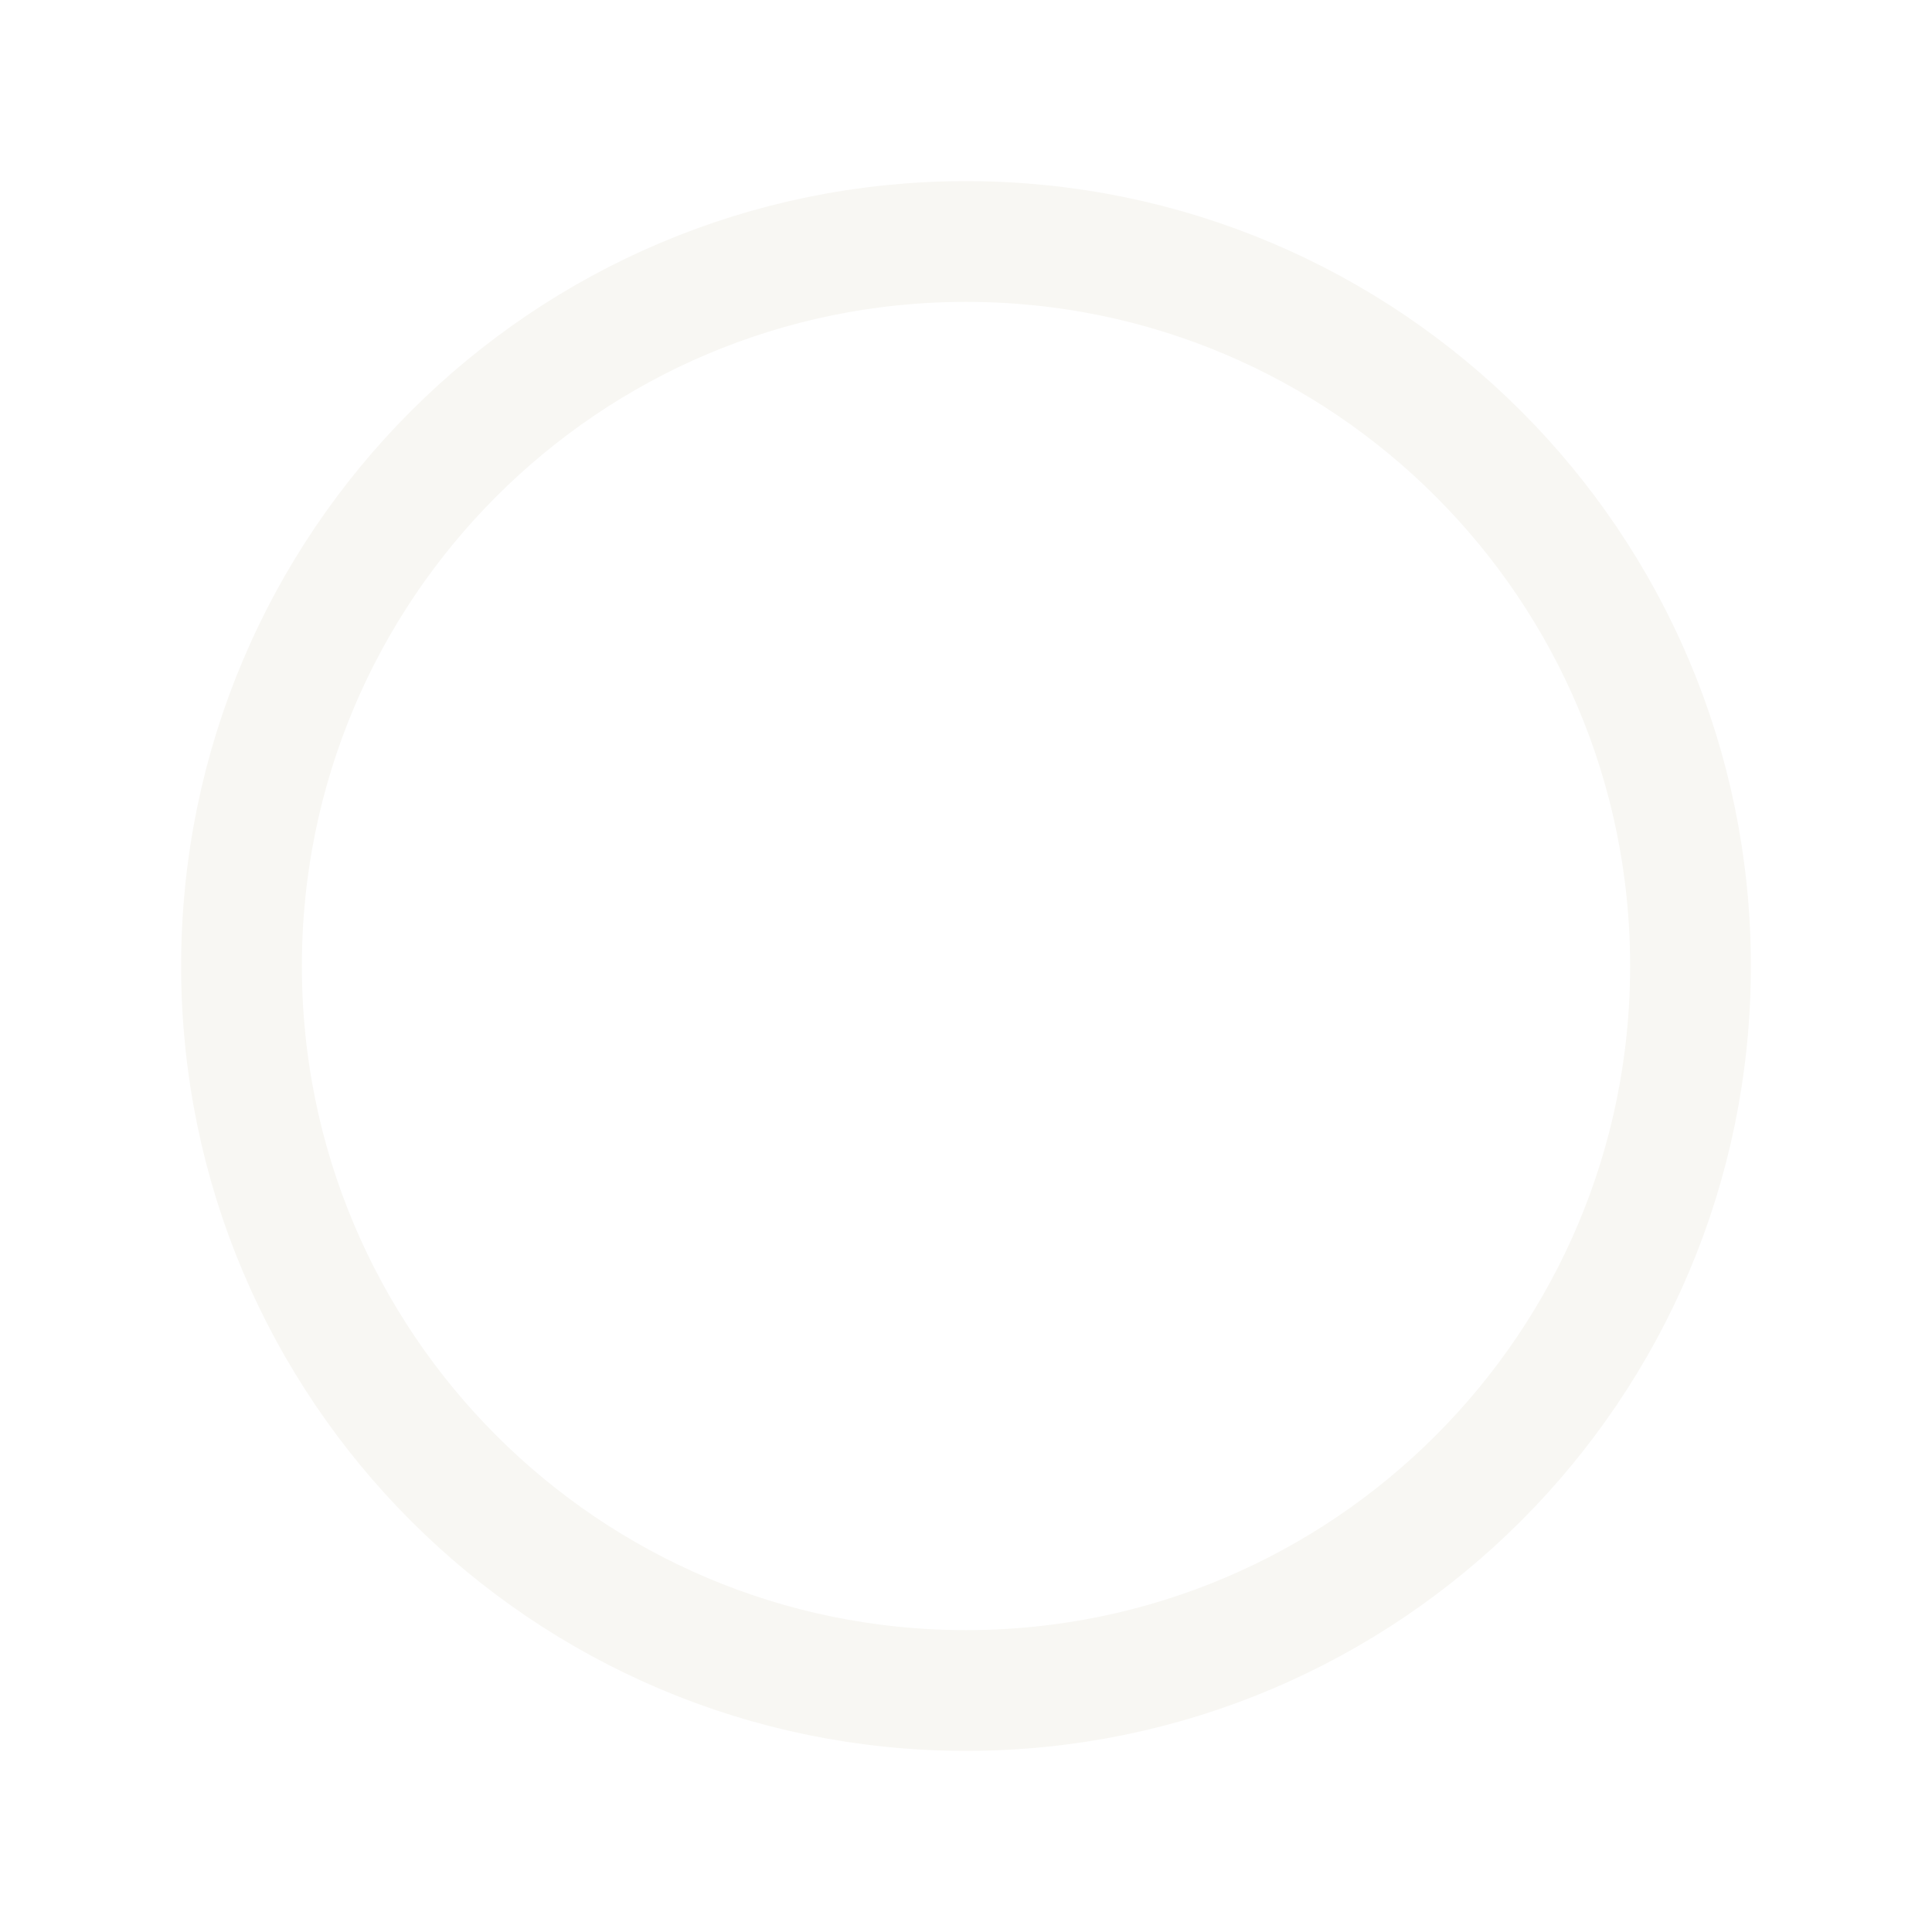
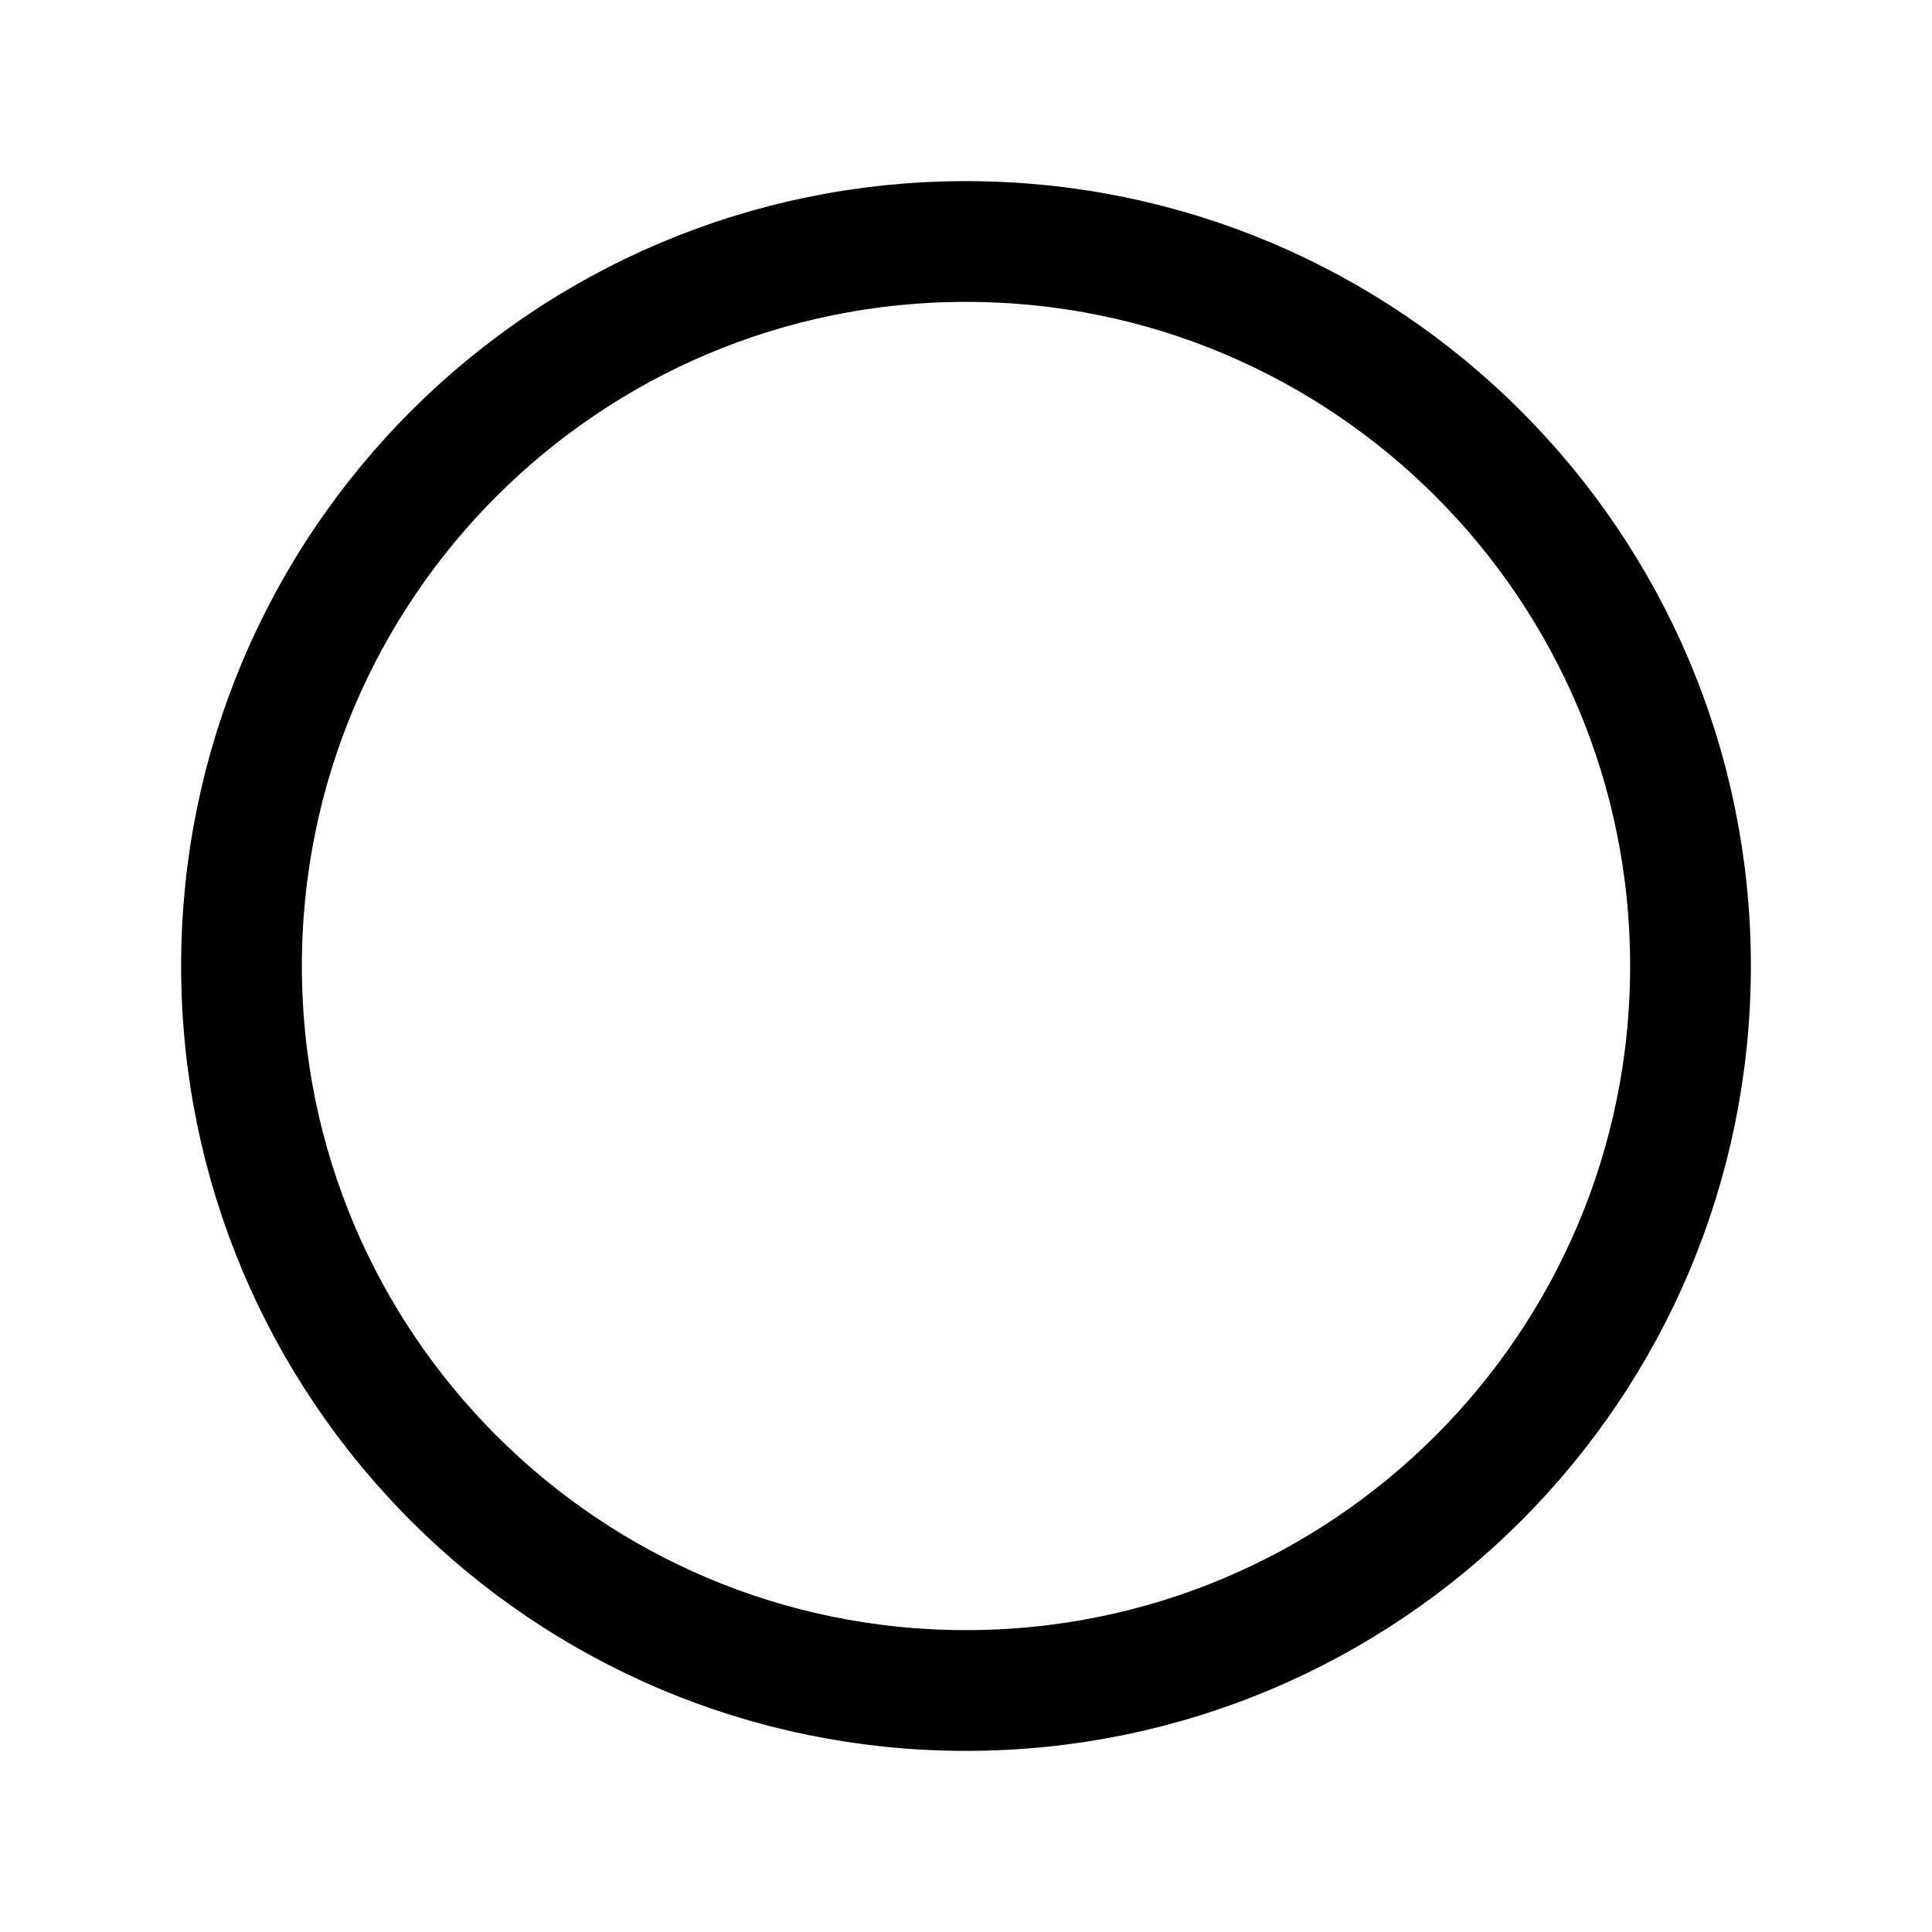
<svg xmlns="http://www.w3.org/2000/svg" width="24" height="24" viewBox="0 0 24 24" fill="none">
-   <circle cx="12" cy="12" r="9" stroke="#F8F7F3" stroke-width="1.5" />
+   <circle cx="12" cy="12" r="9" stroke="currentColor" stroke-width="1.5" />
</svg>
